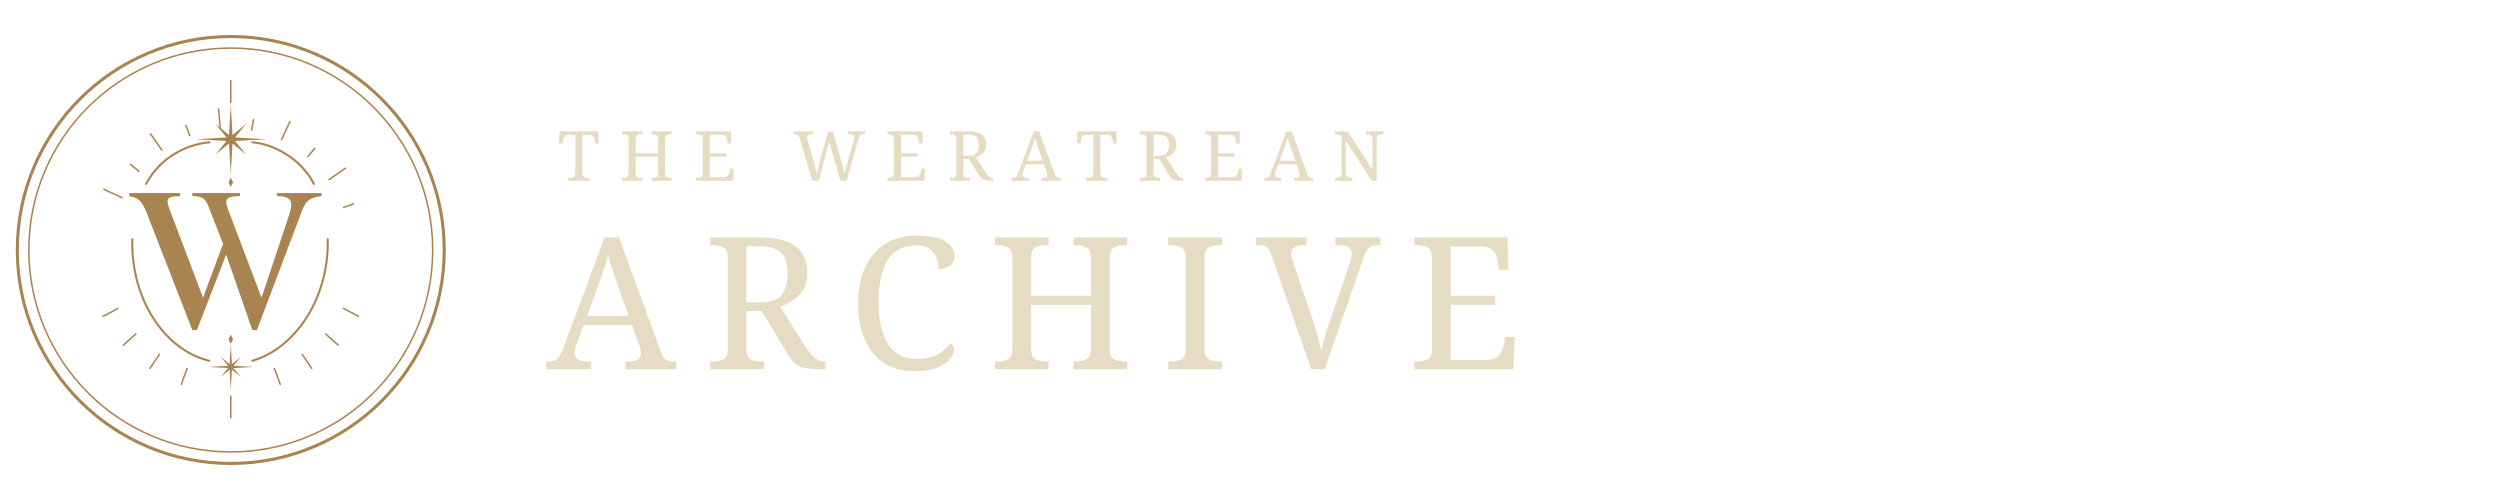
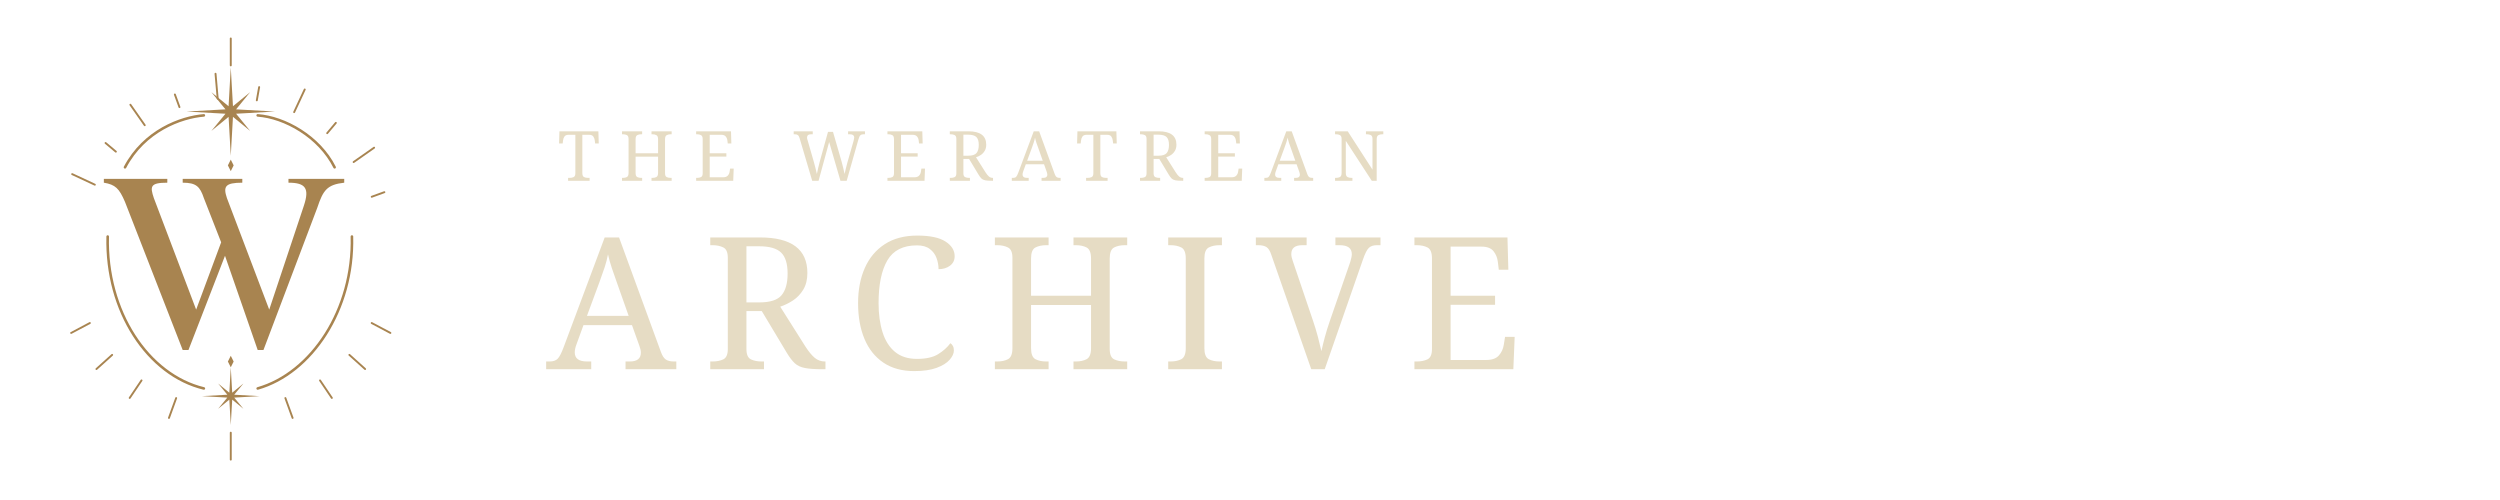
<svg xmlns="http://www.w3.org/2000/svg" viewBox="0 0 650 130" color="#A88450" role="img">
  <g transform="translate(0 5) scale(.5)">
-     <circle cx="120" cy="120" r="111" fill="none" stroke="currentColor" stroke-width="1.6" />
-     <circle cx="120" cy="120" r="105" fill="none" stroke="currentColor" stroke-width=".8" />
-     <g transform="translate(24 24) scale(.8)">
-       <path fill="currentColor" d="M54 83H87V85C78 85 78 87 80 93L102 151L115 116L106 93C104 87 102 85 95 85V83H126V85C117 85 116 87 118 93L140 151L158 97C161 88 159 85 150 85V83H179V85C170 86 168 89 165 98L137 172H134L117 123L98 172H95L65 95C62 88 60 86 54 85Z" />
-       <path d="M65 77C75 58 94 51 106 50 M134 50C148 51 166 61 174 77 M56 113C55 152 77 185 106 192 M134 192C162 184 184 151 183 113" fill="none" stroke="currentColor" stroke-width="1.35" stroke-linecap="round" />
-       <polygon fill="currentColor" points="120.00,25.00 121.14,45.24 130.08,37.92 122.76,46.86 143.00,48.00 122.76,49.14 130.08,58.08 121.14,50.76 120.00,71.00 118.86,50.76 109.92,58.08 117.24,49.14 97.00,48.00 117.24,46.86 109.92,37.92 118.86,45.24" />
-       <polygon fill="currentColor" points="120.00,181.00 120.75,194.20 126.58,189.42 121.80,195.25 135.00,196.00 121.80,196.75 126.58,202.58 120.75,197.80 120.00,211.00 119.25,197.80 113.42,202.58 118.20,196.75 105.00,196.00 118.20,195.25 113.42,189.42 119.25,194.20" />
-       <path d="M120 10V24 M120 215V229" fill="none" stroke="currentColor" stroke-width="1" stroke-linecap="round" />
-       <path fill="currentColor" d="M120 73l1.5 3-1.5 3-1.5-3z" />
-       <path fill="currentColor" d="M120 175l1.5 3-1.5 3-1.5-3z" />
-       <path d="M49.31 86.04L37.53 80.54" fill="none" stroke="currentColor" stroke-width="1" stroke-linecap="round" />
-       <path d="M60.25 68.86L54.89 64.36" fill="none" stroke="currentColor" stroke-width="1" stroke-linecap="round" />
-       <path d="M75.26 55.11L67.80 44.46" fill="none" stroke="currentColor" stroke-width="1" stroke-linecap="round" />
-       <path d="M93.32 45.70L90.93 39.13" fill="none" stroke="currentColor" stroke-width="1" stroke-linecap="round" />
-       <path d="M113.20 41.30L112.07 28.35" fill="none" stroke="currentColor" stroke-width="1" stroke-linecap="round" />
-       <path d="M133.54 42.18L134.76 35.29" fill="none" stroke="currentColor" stroke-width="1" stroke-linecap="round" />
-       <path d="M152.96 48.31L158.46 36.53" fill="none" stroke="currentColor" stroke-width="1" stroke-linecap="round" />
-       <path d="M170.14 59.25L174.64 53.89" fill="none" stroke="currentColor" stroke-width="1" stroke-linecap="round" />
-       <path d="M183.89 74.26L194.54 66.80" fill="none" stroke="currentColor" stroke-width="1" stroke-linecap="round" />
-       <path d="M193.30 92.32L199.87 89.93" fill="none" stroke="currentColor" stroke-width="1" stroke-linecap="round" />
-       <path d="M193.28 157.97L203.00 163.13" fill="none" stroke="currentColor" stroke-width="1" stroke-linecap="round" />
-       <path d="M181.68 174.54L189.86 181.90" fill="none" stroke="currentColor" stroke-width="1" stroke-linecap="round" />
-       <path d="M166.41 187.81L172.56 196.93" fill="none" stroke="currentColor" stroke-width="1" stroke-linecap="round" />
-       <path d="M148.39 196.99L152.15 207.33" fill="none" stroke="currentColor" stroke-width="1" stroke-linecap="round" />
-       <path d="M91.61 196.99L87.85 207.33" fill="none" stroke="currentColor" stroke-width="1" stroke-linecap="round" />
-       <path d="M73.59 187.81L67.44 196.93" fill="none" stroke="currentColor" stroke-width="1" stroke-linecap="round" />
-       <path d="M58.32 174.54L50.14 181.90" fill="none" stroke="currentColor" stroke-width="1" stroke-linecap="round" />
-       <path d="M46.72 157.97L37.00 163.13" fill="none" stroke="currentColor" stroke-width="1" stroke-linecap="round" />
-     </g>
+     <path fill="currentColor" d="M54 83H87V85C78 85 78 87 80 93L102 151L115 116L106 93C104 87 102 85 95 85V83H126V85C117 85 116 87 118 93L140 151L158 97C161 88 159 85 150 85V83H179V85C170 86 168 89 165 98L137 172H134L117 123L98 172H95L65 95C62 88 60 86 54 85Z" />
+     <path d="M65 77C75 58 94 51 106 50 M134 50C148 51 166 61 174 77 M56 113C55 152 77 185 106 192 M134 192C162 184 184 151 183 113" fill="none" stroke="currentColor" stroke-width="1.35" stroke-linecap="round" />
+     <polygon fill="currentColor" points="120.00,25.00 121.14,45.24 130.08,37.92 122.76,46.86 143.00,48.00 122.76,49.14 130.08,58.08 121.14,50.76 120.00,71.00 118.86,50.76 109.92,58.08 117.24,49.14 97.00,48.00 117.24,46.86 109.92,37.92 118.86,45.24" />
+     <polygon fill="currentColor" points="120.00,181.00 120.75,194.20 126.58,189.42 121.80,195.25 135.00,196.00 121.80,196.75 126.58,202.58 120.75,197.80 120.00,211.00 119.25,197.80 113.42,202.58 118.20,196.75 105.00,196.00 118.20,195.25 113.42,189.42 119.25,194.20" />
+     <path d="M120 10V24 M120 215V229" fill="none" stroke="currentColor" stroke-width="1" stroke-linecap="round" />
+     <path fill="currentColor" d="M120 73l1.5 3-1.5 3-1.5-3z" />
+     <path fill="currentColor" d="M120 175l1.5 3-1.5 3-1.5-3z" />
+     <path d="M49.31 86.04L37.53 80.54" fill="none" stroke="currentColor" stroke-width="1" stroke-linecap="round" />
+     <path d="M60.25 68.86L54.89 64.36" fill="none" stroke="currentColor" stroke-width="1" stroke-linecap="round" />
+     <path d="M75.26 55.11L67.80 44.46" fill="none" stroke="currentColor" stroke-width="1" stroke-linecap="round" />
+     <path d="M93.32 45.70L90.93 39.13" fill="none" stroke="currentColor" stroke-width="1" stroke-linecap="round" />
+     <path d="M113.20 41.30L112.07 28.35" fill="none" stroke="currentColor" stroke-width="1" stroke-linecap="round" />
+     <path d="M133.54 42.18L134.76 35.29" fill="none" stroke="currentColor" stroke-width="1" stroke-linecap="round" />
+     <path d="M152.96 48.31L158.46 36.53" fill="none" stroke="currentColor" stroke-width="1" stroke-linecap="round" />
+     <path d="M170.14 59.25L174.64 53.89" fill="none" stroke="currentColor" stroke-width="1" stroke-linecap="round" />
+     <path d="M183.89 74.26L194.54 66.80" fill="none" stroke="currentColor" stroke-width="1" stroke-linecap="round" />
+     <path d="M193.30 92.32L199.87 89.93" fill="none" stroke="currentColor" stroke-width="1" stroke-linecap="round" />
+     <path d="M193.28 157.97L203.00 163.13" fill="none" stroke="currentColor" stroke-width="1" stroke-linecap="round" />
+     <path d="M181.68 174.54L189.86 181.90" fill="none" stroke="currentColor" stroke-width="1" stroke-linecap="round" />
+     <path d="M166.41 187.81L172.56 196.93" fill="none" stroke="currentColor" stroke-width="1" stroke-linecap="round" />
+     <path d="M148.39 196.99L152.15 207.33" fill="none" stroke="currentColor" stroke-width="1" stroke-linecap="round" />
+     <path d="M91.61 196.99L87.85 207.33" fill="none" stroke="currentColor" stroke-width="1" stroke-linecap="round" />
+     <path d="M73.59 187.81L67.44 196.93" fill="none" stroke="currentColor" stroke-width="1" stroke-linecap="round" />
+     <path d="M58.32 174.54L50.14 181.90" fill="none" stroke="currentColor" stroke-width="1" stroke-linecap="round" />
+     <path d="M46.72 157.97L37.00 163.13" fill="none" stroke="currentColor" stroke-width="1" stroke-linecap="round" />
  </g>
  <text x="145" y="47" fill="#E6DCC4" font-family="Georgia,serif" font-size="18" letter-spacing="5">THE WERATREAN</text>
  <text x="142" y="96" fill="#E6DCC4" font-family="Georgia,serif" font-size="48" letter-spacing="7">ARCHIVE</text>
</svg>
